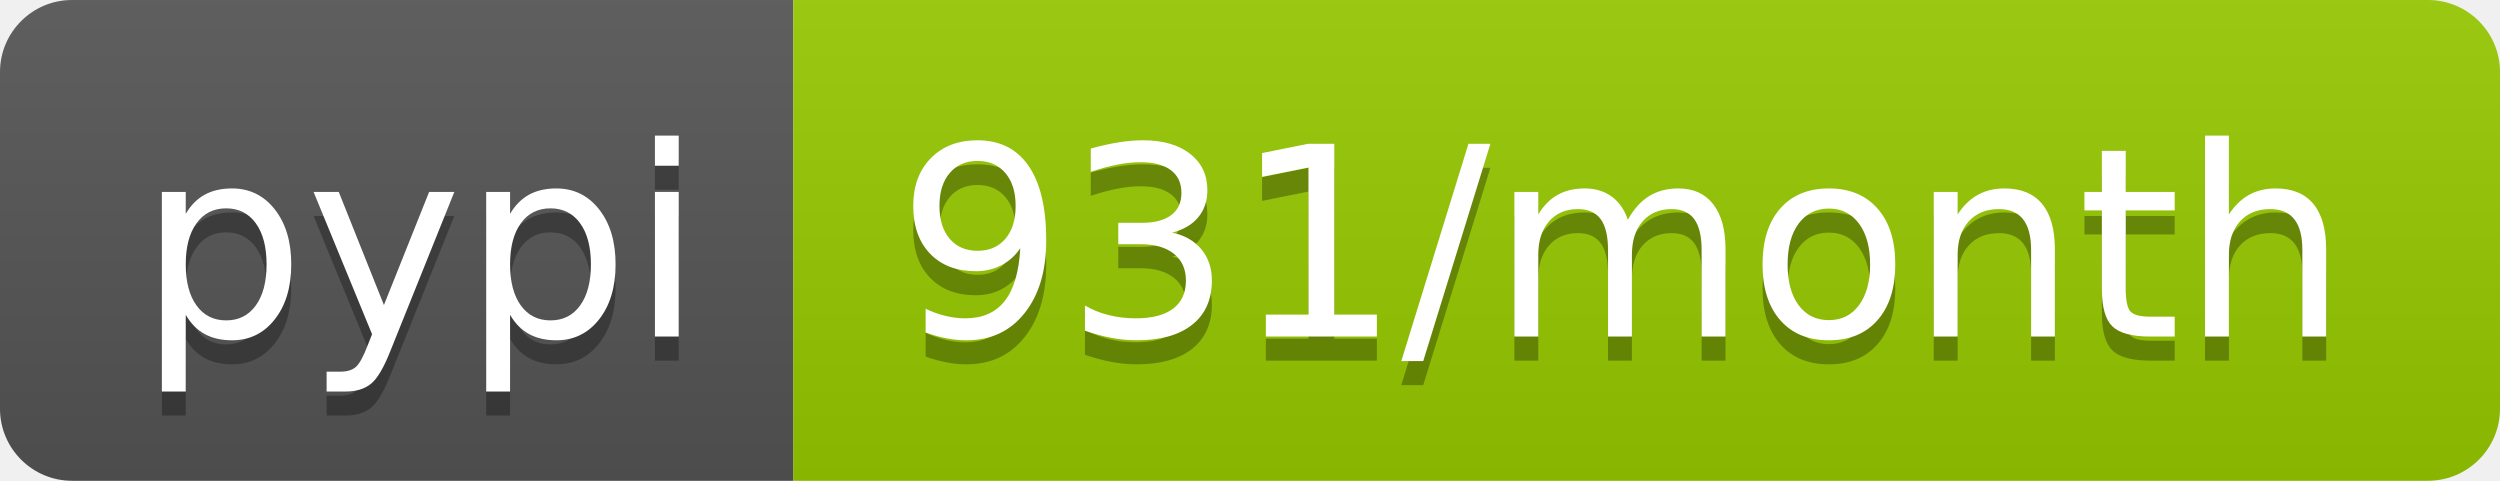
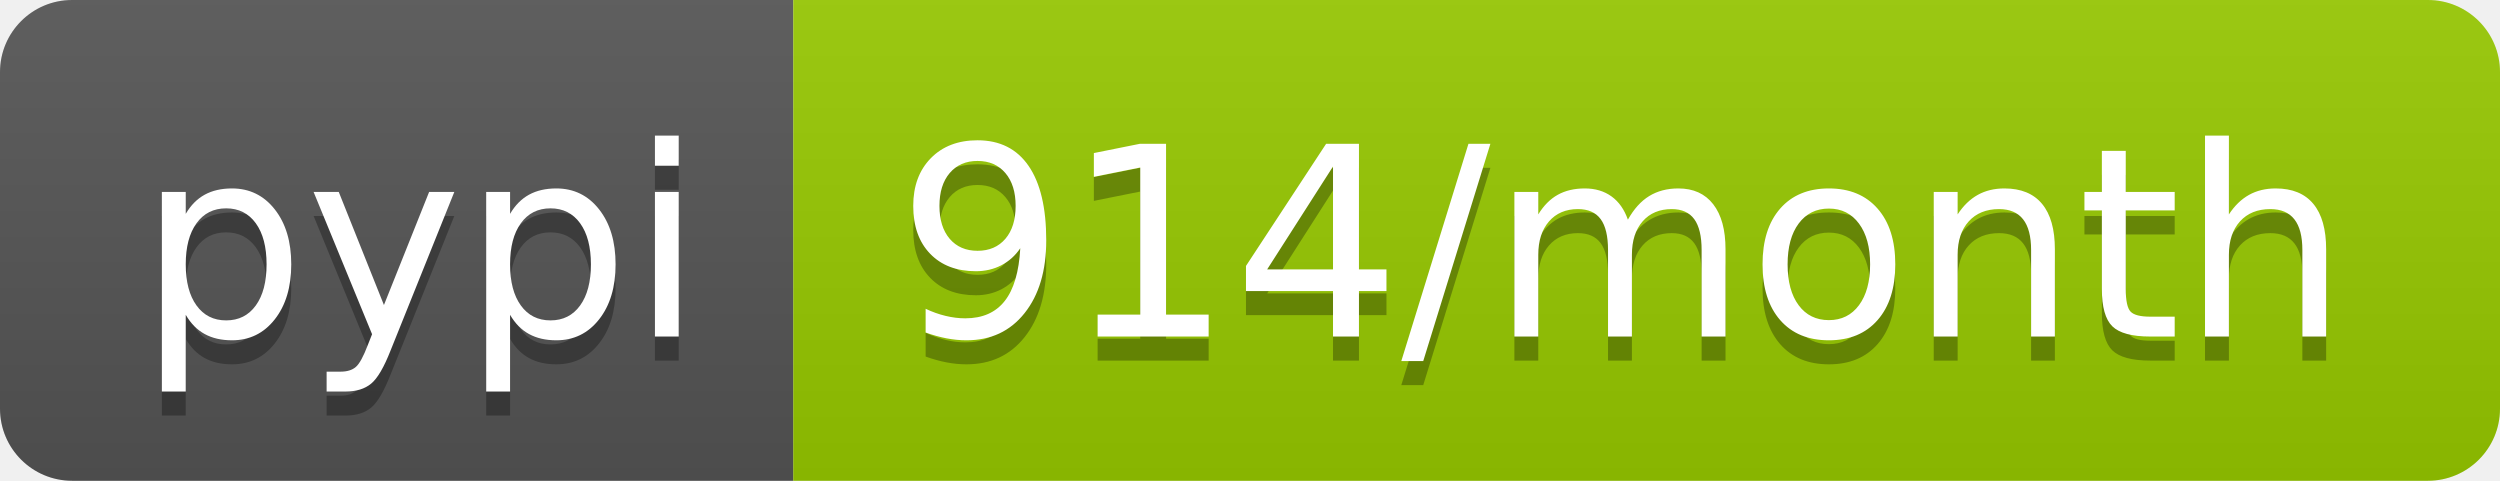
- <svg xmlns="http://www.w3.org/2000/svg" width="104" height="20" role="img" aria-label="pypi: 931/month">
+ <svg xmlns="http://www.w3.org/2000/svg" width="104" height="20" role="img" aria-label="pypi: 914/month">
  <linearGradient id="s" x2="0" y2="100%">
    <stop offset="0" stop-color="#bbb" stop-opacity=".1" />
    <stop offset="1" stop-opacity=".1" />
  </linearGradient>
  <clipPath id="r">
    <rect width="104" height="20" rx="3" fill="#fff" />
  </clipPath>
  <g clip-path="url(#r)">
    <rect width="33" height="20" fill="#555" />
    <rect x="33" width="71" height="20" fill="#97ca00" />
    <rect width="104" height="20" fill="url(#s)" />
  </g>
  <g fill="#fff" text-anchor="middle" font-family="Verdana,Geneva,DejaVu Sans,sans-serif" text-rendering="geometricPrecision" font-size="110">
    <text aria-hidden="true" x="175" y="150" fill="#010101" fill-opacity=".3" transform="scale(.1)" textLength="230">pypi</text>
    <text x="175" y="140" transform="scale(.1)" fill="#fff" textLength="230">pypi</text>
-     <text aria-hidden="true" x="675" y="150" fill="#010101" fill-opacity=".3" transform="scale(.1)" textLength="610">931/month</text>
-     <text x="675" y="140" transform="scale(.1)" fill="#fff" textLength="610">931/month</text>
+     <text aria-hidden="true" x="675" y="150" fill="#010101" fill-opacity=".3" transform="scale(.1)" textLength="610">914/month</text>
+     <text x="675" y="140" transform="scale(.1)" fill="#fff" textLength="610">914/month</text>
  </g>
</svg>
